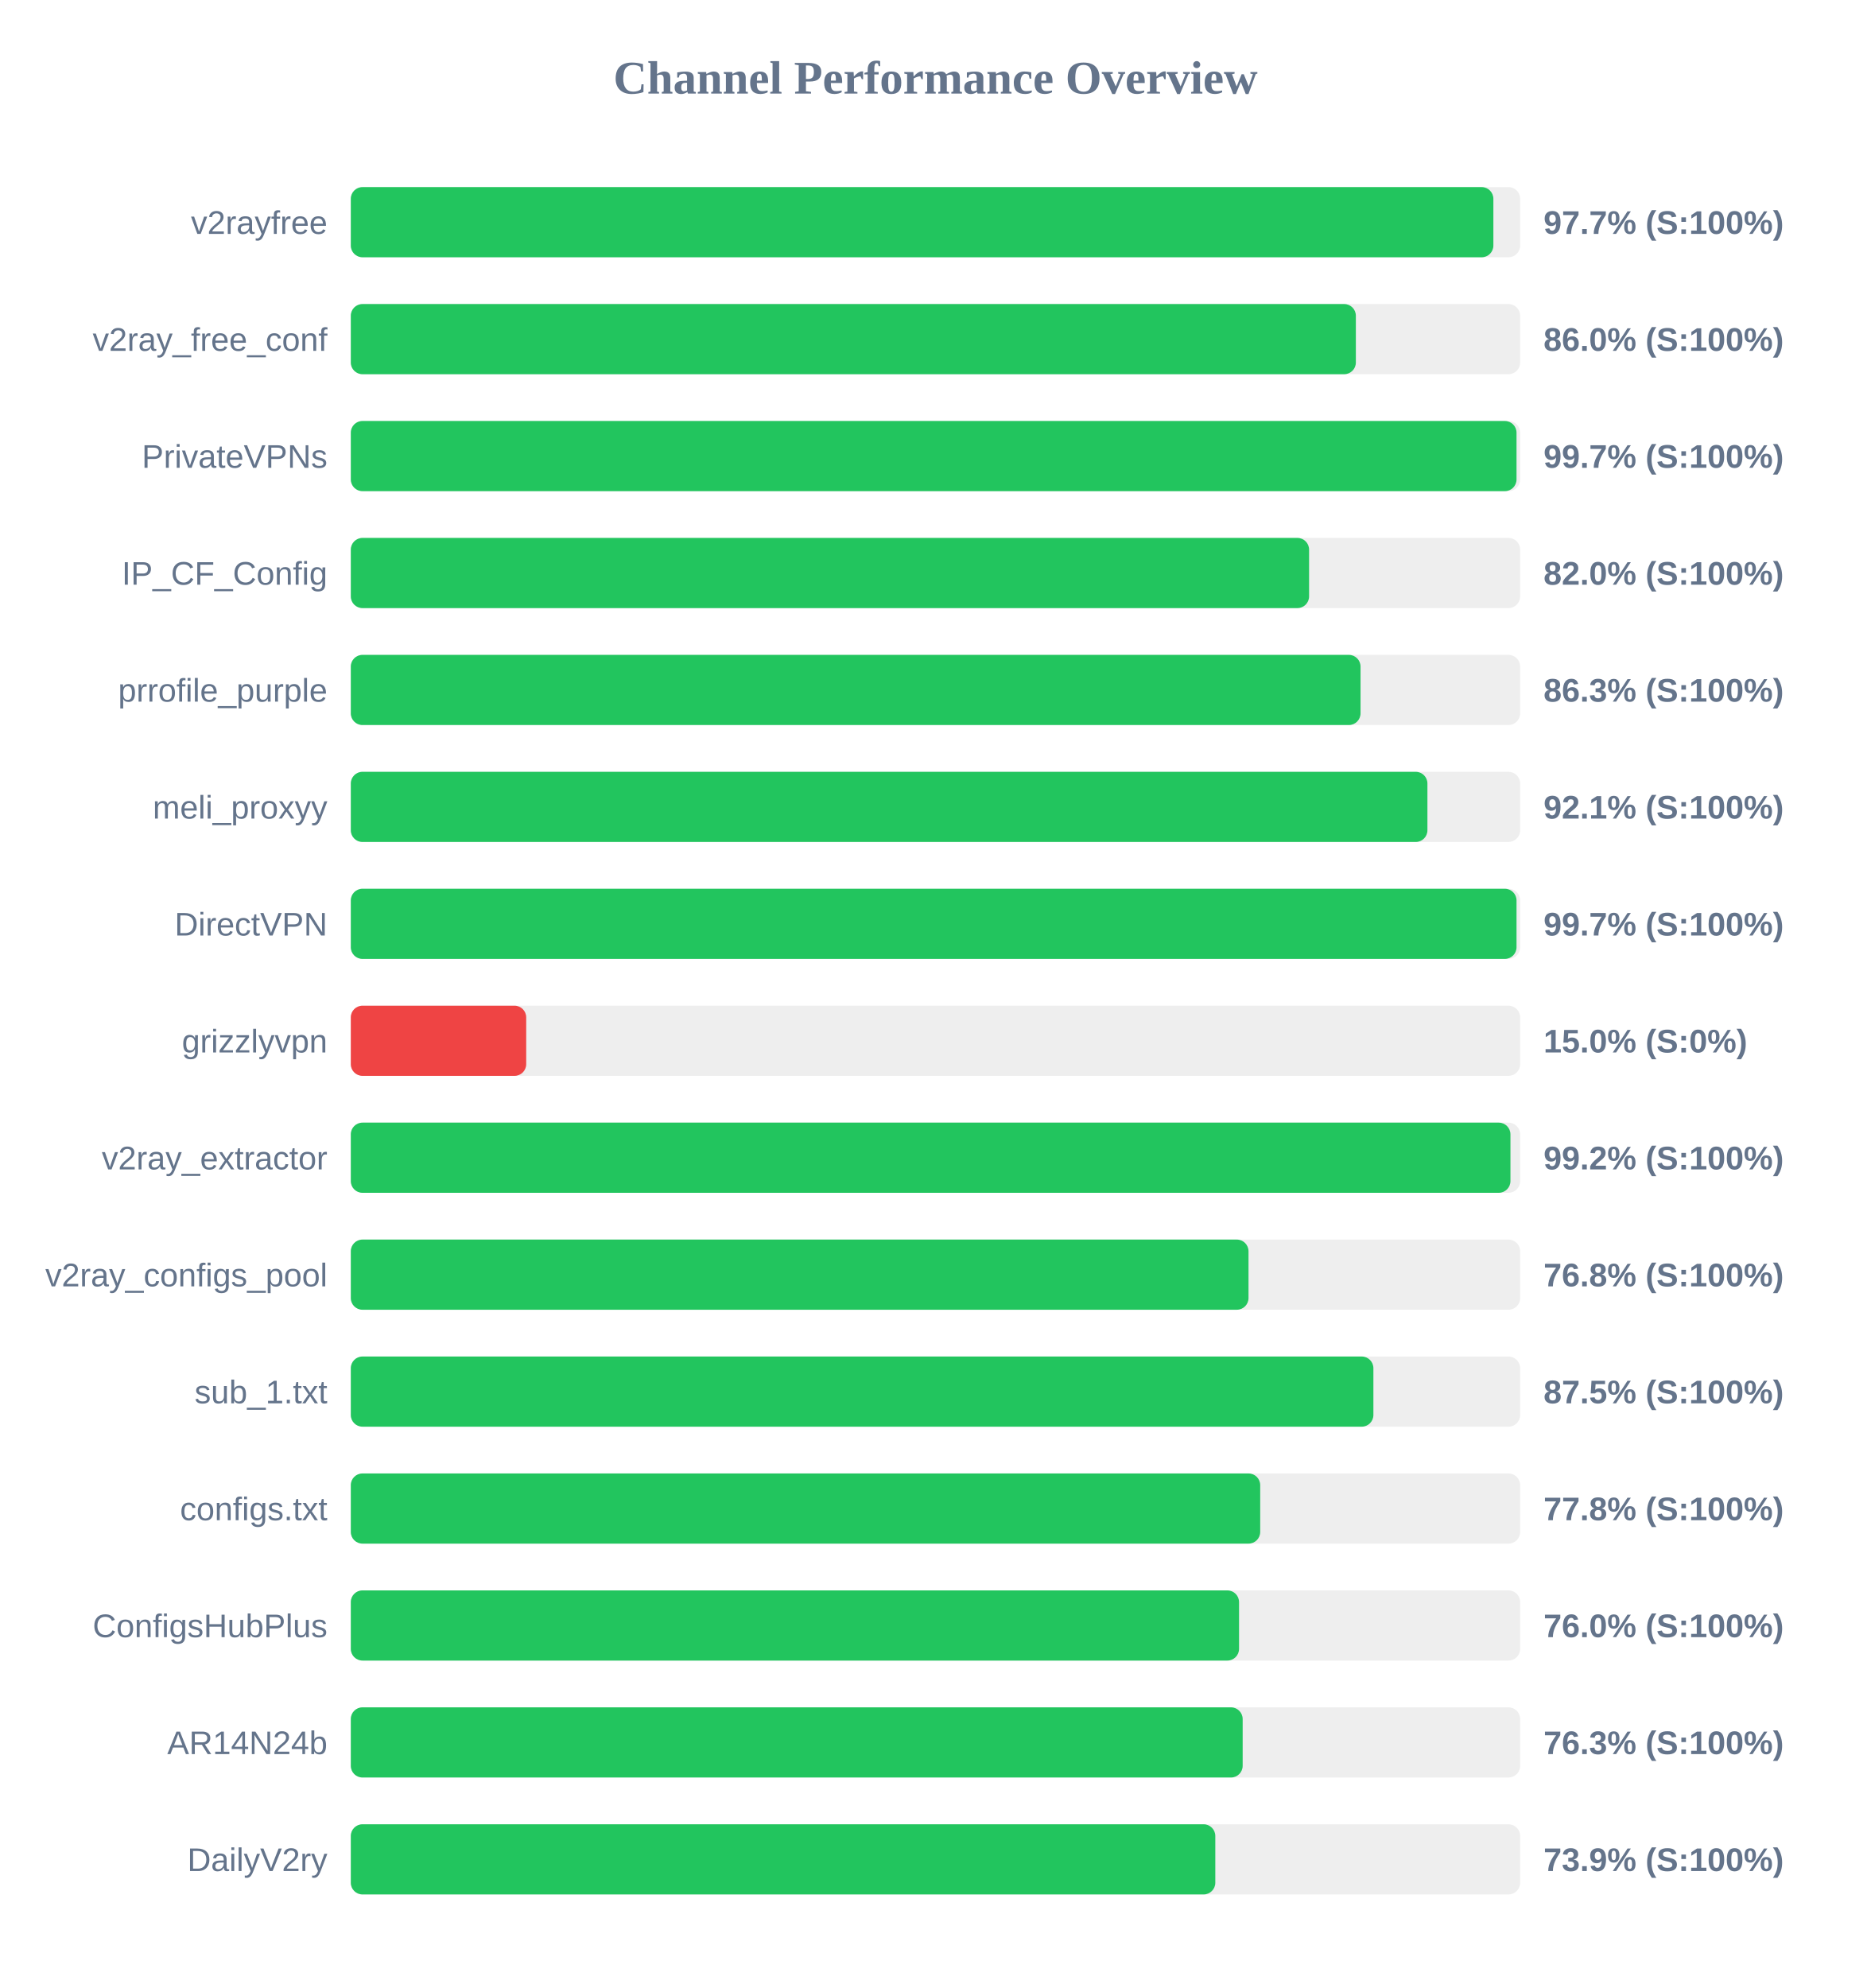
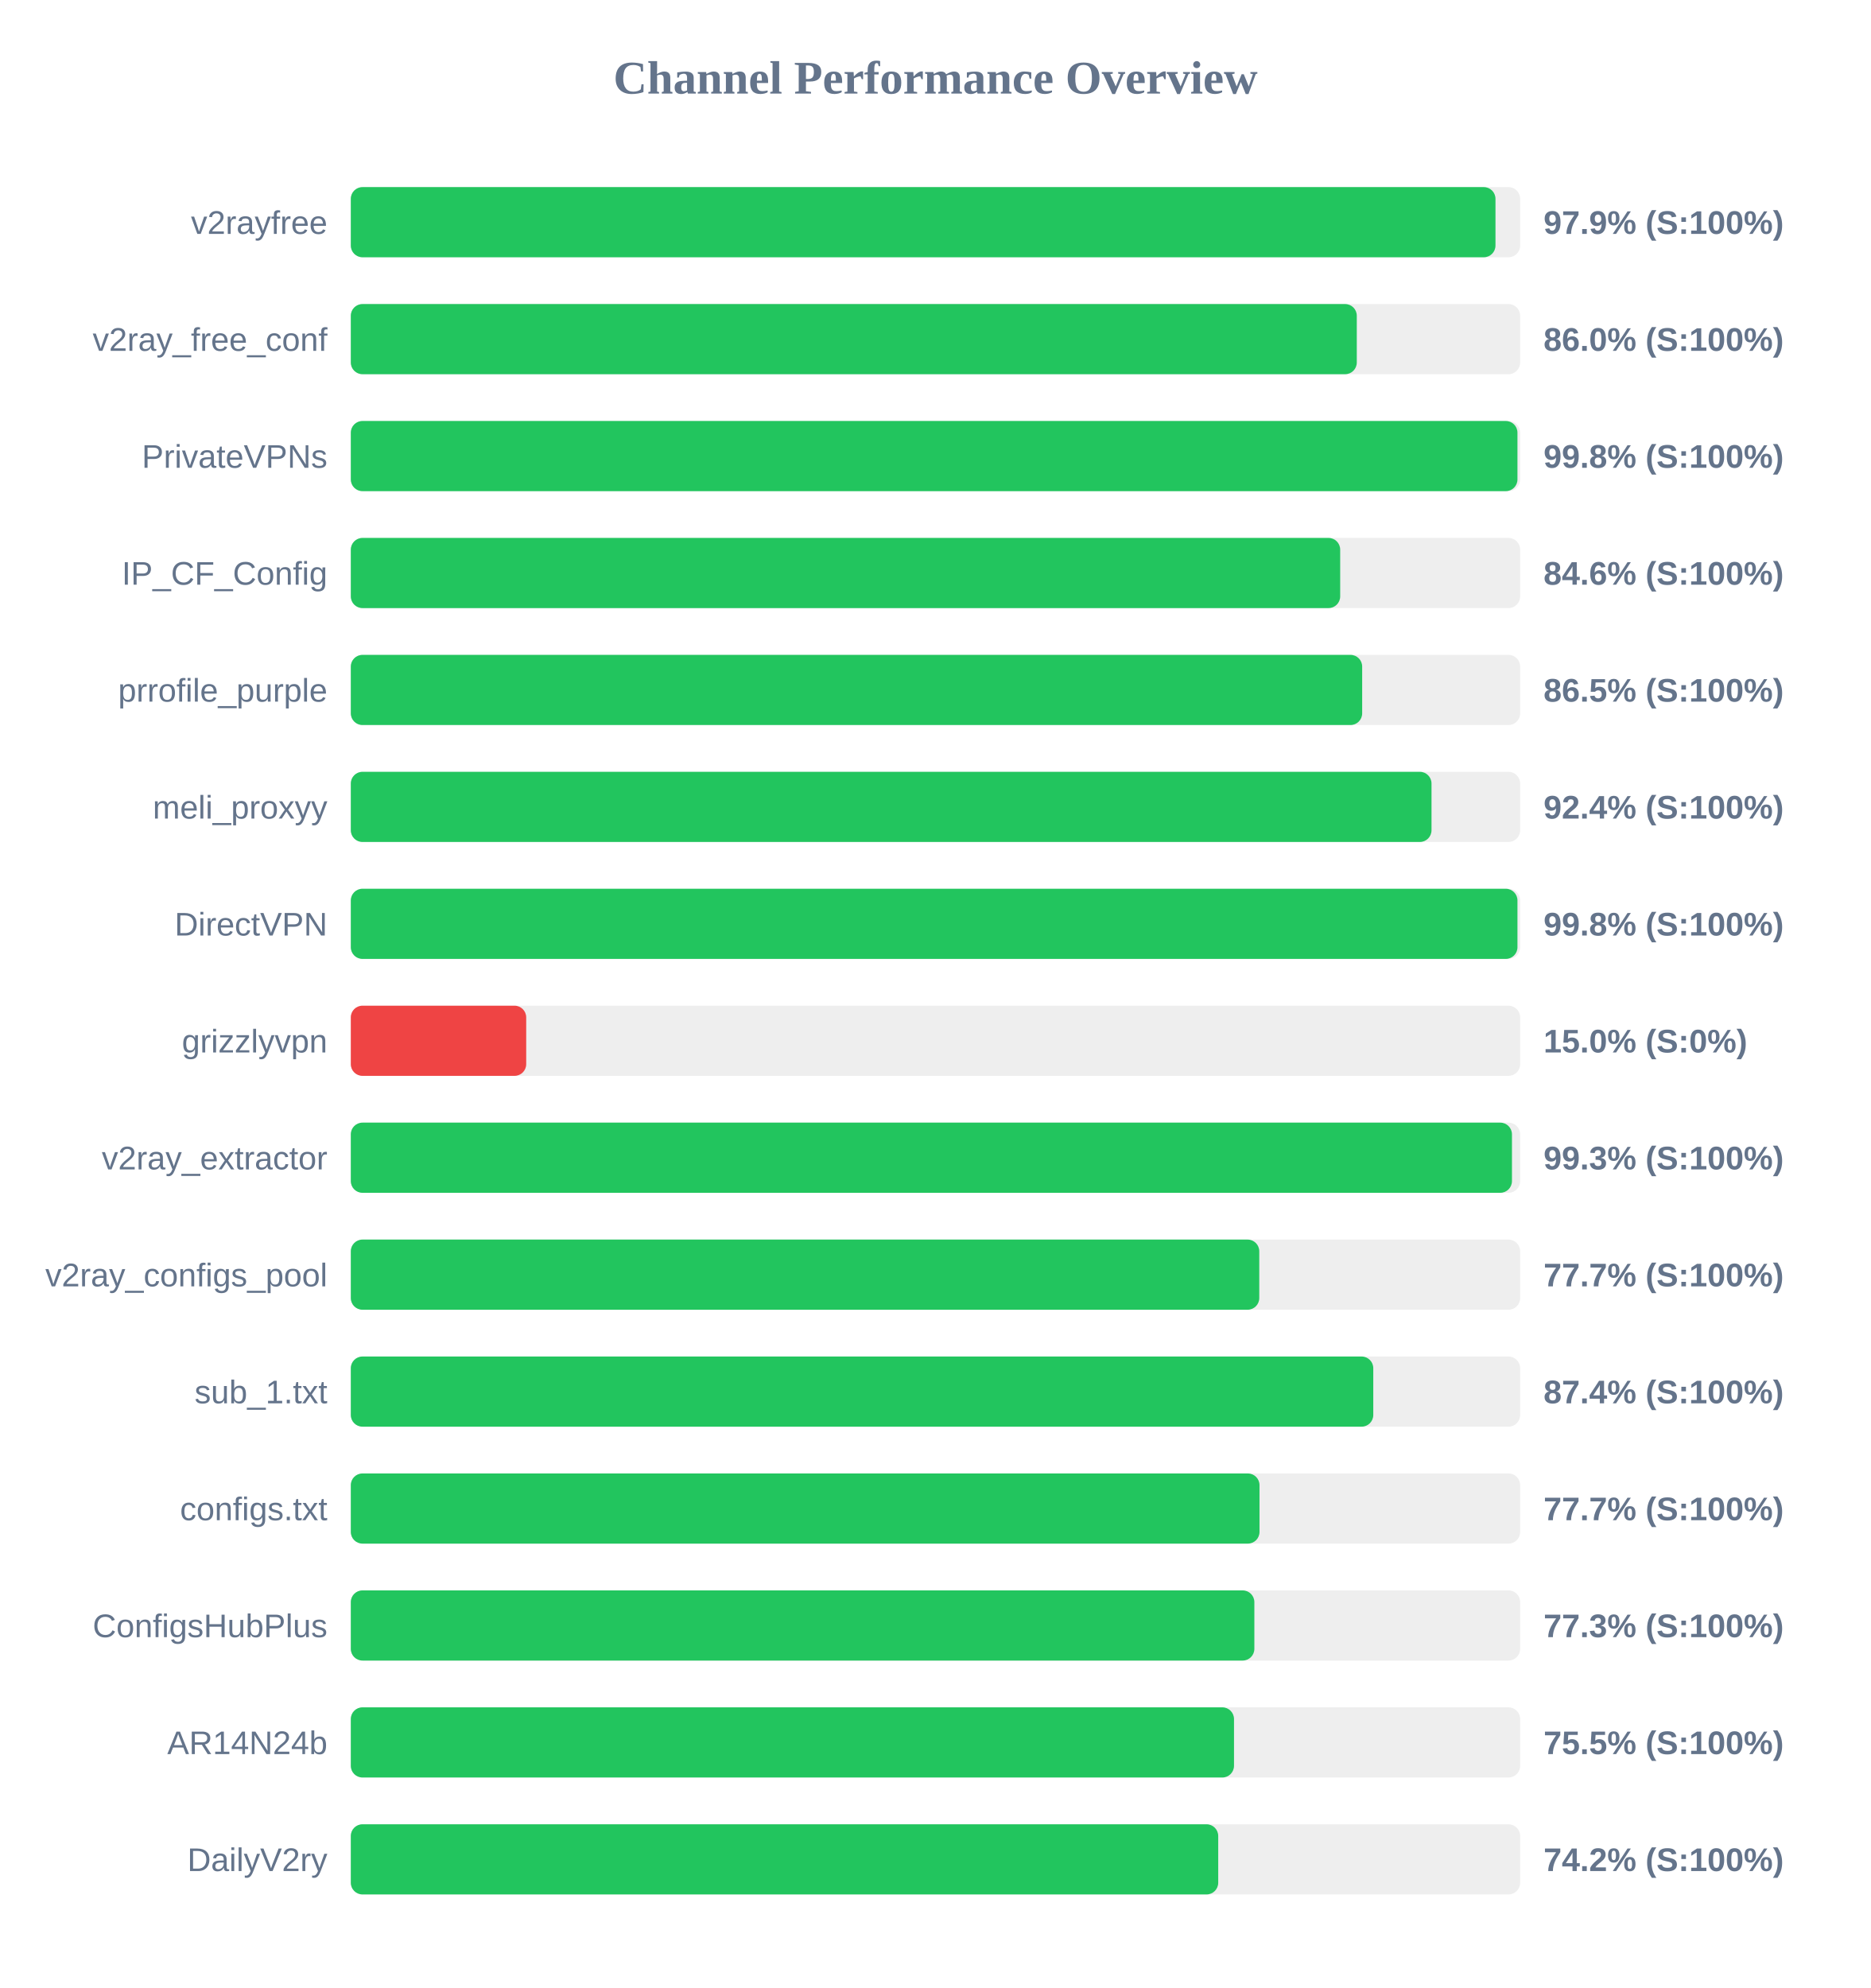
<svg xmlns="http://www.w3.org/2000/svg" width="800" height="850" version="1.1">
  <style>
        .row { font: 14px Arial; fill: #64748b; }
        .score { font: bold 14px Arial; fill: #64748b; }
    </style>
  <text x="400" y="40" text-anchor="middle" font-size="20px" font-weight="bold" fill="#64748b">Channel Performance Overview</text>
  <rect x="150" y="80" width="500" height="30" fill="#eee" rx="5" />
-   <rect x="150" y="80" width="488.55" height="30" fill="#22c55e" rx="5" />
+   <rect x="150" y="80" width="489.45" height="30" fill="#22c55e" rx="5" />
  <text x="140" y="100" text-anchor="end" class="row">v2rayfree</text>
-   <text x="660" y="100" text-anchor="start" class="score">97.7% (S:100%)</text>
+   <text x="660" y="100" text-anchor="start" class="score">97.9% (S:100%)</text>
  <rect x="150" y="130" width="500" height="30" fill="#eee" rx="5" />
-   <rect x="150" y="130" width="429.75" height="30" fill="#22c55e" rx="5" />
+   <rect x="150" y="130" width="430.15" height="30" fill="#22c55e" rx="5" />
  <text x="140" y="150" text-anchor="end" class="row">v2ray_free_conf</text>
  <text x="660" y="150" text-anchor="start" class="score">86.0% (S:100%)</text>
  <rect x="150" y="180" width="500" height="30" fill="#eee" rx="5" />
-   <rect x="150" y="180" width="498.45" height="30" fill="#22c55e" rx="5" />
+   <rect x="150" y="180" width="498.85" height="30" fill="#22c55e" rx="5" />
  <text x="140" y="200" text-anchor="end" class="row">PrivateVPNs</text>
-   <text x="660" y="200" text-anchor="start" class="score">99.7% (S:100%)</text>
+   <text x="660" y="200" text-anchor="start" class="score">99.8% (S:100%)</text>
  <rect x="150" y="230" width="500" height="30" fill="#eee" rx="5" />
-   <rect x="150" y="230" width="409.75" height="30" fill="#22c55e" rx="5" />
+   <rect x="150" y="230" width="423.05" height="30" fill="#22c55e" rx="5" />
  <text x="140" y="250" text-anchor="end" class="row">IP_CF_Config</text>
-   <text x="660" y="250" text-anchor="start" class="score">82.0% (S:100%)</text>
+   <text x="660" y="250" text-anchor="start" class="score">84.6% (S:100%)</text>
  <rect x="150" y="280" width="500" height="30" fill="#eee" rx="5" />
-   <rect x="150" y="280" width="431.75" height="30" fill="#22c55e" rx="5" />
+   <rect x="150" y="280" width="432.45" height="30" fill="#22c55e" rx="5" />
  <text x="140" y="300" text-anchor="end" class="row">prrofile_purple</text>
-   <text x="660" y="300" text-anchor="start" class="score">86.3% (S:100%)</text>
+   <text x="660" y="300" text-anchor="start" class="score">86.5% (S:100%)</text>
  <rect x="150" y="330" width="500" height="30" fill="#eee" rx="5" />
-   <rect x="150" y="330" width="460.35" height="30" fill="#22c55e" rx="5" />
+   <rect x="150" y="330" width="462.1" height="30" fill="#22c55e" rx="5" />
  <text x="140" y="350" text-anchor="end" class="row">meli_proxyy</text>
-   <text x="660" y="350" text-anchor="start" class="score">92.1% (S:100%)</text>
+   <text x="660" y="350" text-anchor="start" class="score">92.4% (S:100%)</text>
  <rect x="150" y="380" width="500" height="30" fill="#eee" rx="5" />
-   <rect x="150" y="380" width="498.45" height="30" fill="#22c55e" rx="5" />
+   <rect x="150" y="380" width="498.85" height="30" fill="#22c55e" rx="5" />
  <text x="140" y="400" text-anchor="end" class="row">DirectVPN</text>
-   <text x="660" y="400" text-anchor="start" class="score">99.7% (S:100%)</text>
+   <text x="660" y="400" text-anchor="start" class="score">99.8% (S:100%)</text>
  <rect x="150" y="430" width="500" height="30" fill="#eee" rx="5" />
  <rect x="150" y="430" width="75.0" height="30" fill="#ef4444" rx="5" />
  <text x="140" y="450" text-anchor="end" class="row">grizzlyvpn</text>
  <text x="660" y="450" text-anchor="start" class="score">15.0% (S:0%)</text>
  <rect x="150" y="480" width="500" height="30" fill="#eee" rx="5" />
-   <rect x="150" y="480" width="495.85" height="30" fill="#22c55e" rx="5" />
+   <rect x="150" y="480" width="496.5" height="30" fill="#22c55e" rx="5" />
  <text x="140" y="500" text-anchor="end" class="row">v2ray_extractor</text>
-   <text x="660" y="500" text-anchor="start" class="score">99.2% (S:100%)</text>
+   <text x="660" y="500" text-anchor="start" class="score">99.3% (S:100%)</text>
  <rect x="150" y="530" width="500" height="30" fill="#eee" rx="5" />
-   <rect x="150" y="530" width="383.85" height="30" fill="#22c55e" rx="5" />
+   <rect x="150" y="530" width="388.45" height="30" fill="#22c55e" rx="5" />
  <text x="140" y="550" text-anchor="end" class="row">v2ray_configs_pool</text>
-   <text x="660" y="550" text-anchor="start" class="score">76.8% (S:100%)</text>
+   <text x="660" y="550" text-anchor="start" class="score">77.7% (S:100%)</text>
  <rect x="150" y="580" width="500" height="30" fill="#eee" rx="5" />
-   <rect x="150" y="580" width="437.25" height="30" fill="#22c55e" rx="5" />
+   <rect x="150" y="580" width="437.2" height="30" fill="#22c55e" rx="5" />
  <text x="140" y="600" text-anchor="end" class="row">sub_1.txt</text>
-   <text x="660" y="600" text-anchor="start" class="score">87.5% (S:100%)</text>
+   <text x="660" y="600" text-anchor="start" class="score">87.4% (S:100%)</text>
  <rect x="150" y="630" width="500" height="30" fill="#eee" rx="5" />
-   <rect x="150" y="630" width="388.85" height="30" fill="#22c55e" rx="5" />
+   <rect x="150" y="630" width="388.55" height="30" fill="#22c55e" rx="5" />
  <text x="140" y="650" text-anchor="end" class="row">configs.txt</text>
-   <text x="660" y="650" text-anchor="start" class="score">77.8% (S:100%)</text>
+   <text x="660" y="650" text-anchor="start" class="score">77.7% (S:100%)</text>
  <rect x="150" y="680" width="500" height="30" fill="#eee" rx="5" />
-   <rect x="150" y="680" width="379.8" height="30" fill="#22c55e" rx="5" />
+   <rect x="150" y="680" width="386.35" height="30" fill="#22c55e" rx="5" />
  <text x="140" y="700" text-anchor="end" class="row">ConfigsHubPlus</text>
-   <text x="660" y="700" text-anchor="start" class="score">76.0% (S:100%)</text>
+   <text x="660" y="700" text-anchor="start" class="score">77.3% (S:100%)</text>
  <rect x="150" y="730" width="500" height="30" fill="#eee" rx="5" />
-   <rect x="150" y="730" width="381.35" height="30" fill="#22c55e" rx="5" />
+   <rect x="150" y="730" width="377.65" height="30" fill="#22c55e" rx="5" />
  <text x="140" y="750" text-anchor="end" class="row">AR14N24b</text>
-   <text x="660" y="750" text-anchor="start" class="score">76.3% (S:100%)</text>
+   <text x="660" y="750" text-anchor="start" class="score">75.5% (S:100%)</text>
  <rect x="150" y="780" width="500" height="30" fill="#eee" rx="5" />
-   <rect x="150" y="780" width="369.65" height="30" fill="#22c55e" rx="5" />
+   <rect x="150" y="780" width="370.9" height="30" fill="#22c55e" rx="5" />
  <text x="140" y="800" text-anchor="end" class="row">DailyV2ry</text>
-   <text x="660" y="800" text-anchor="start" class="score">73.9% (S:100%)</text>
+   <text x="660" y="800" text-anchor="start" class="score">74.2% (S:100%)</text>
</svg>
